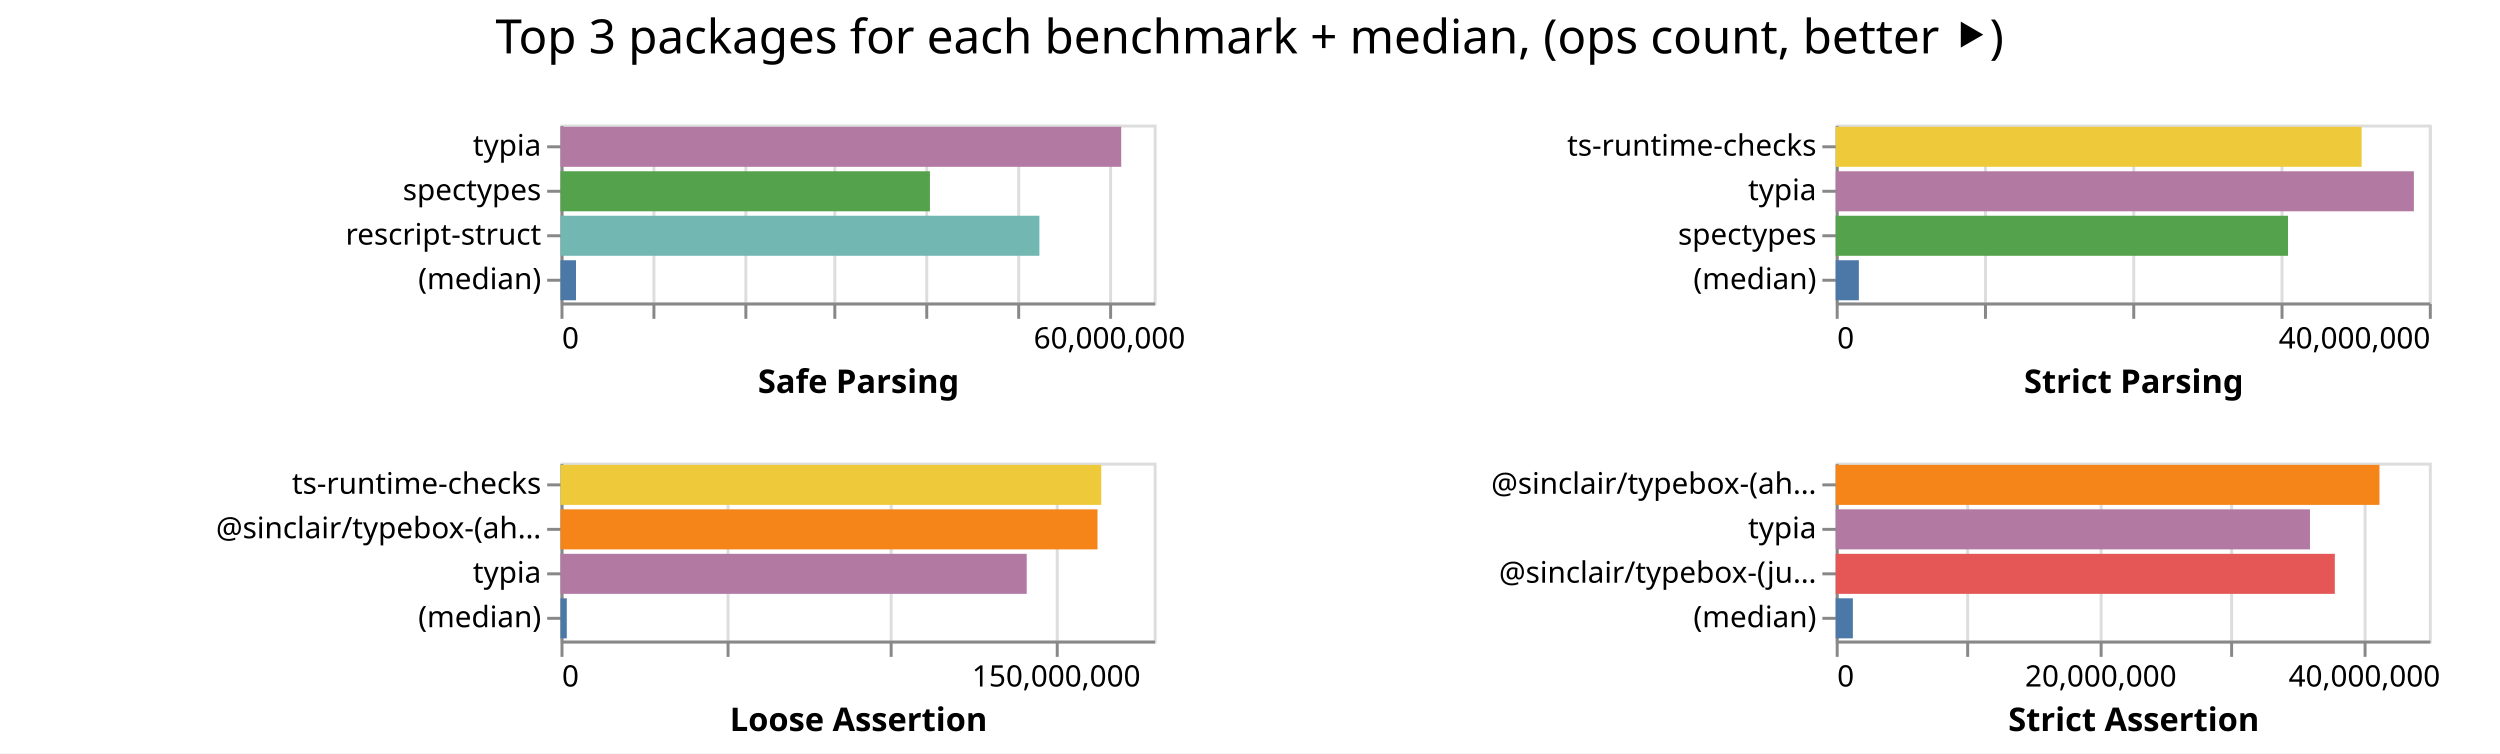
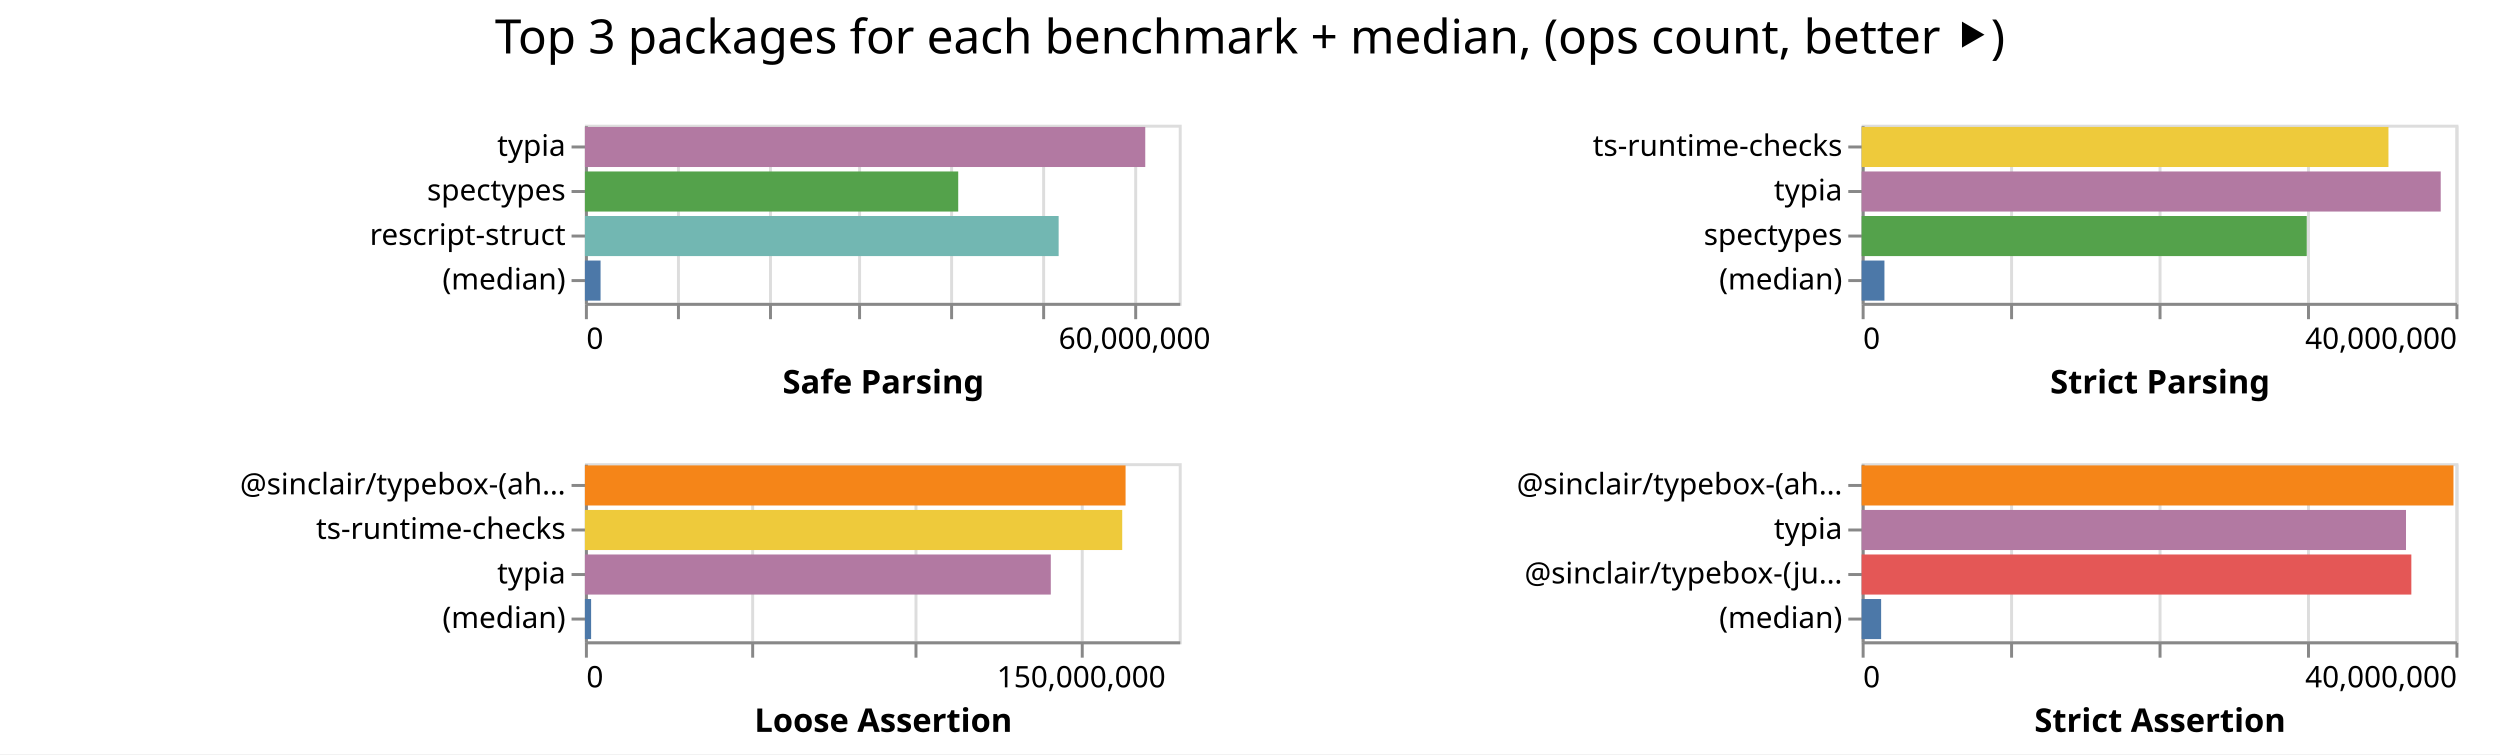
- <svg xmlns="http://www.w3.org/2000/svg" class="marks" width="843" height="254">
-   <path fill="#fff" d="M0 0h843v254H0z" />
+ <svg xmlns="http://www.w3.org/2000/svg" class="marks" width="842" height="254">
+   <path fill="#fff" d="M0 0h842v254H0z" />
  <g class="mark-group role-frame root" aria-roledescription="group mark container" fill="none" stroke-miterlimit="10">
-     <path class="background" aria-hidden="true" d="M189 42Z" />
+     <path class="background" aria-hidden="true" d="M197 42Z" />
    <g class="mark-group role-scope child__Safe_Parsing_group" aria-roledescription="group mark container">
-       <path class="background" aria-hidden="true" d="M189.5 42.5h200v60h-200Z" stroke="#ddd" />
+       <path class="background" aria-hidden="true" d="M197.5 42.5h200v60h-200Z" stroke="#ddd" />
      <g class="mark-group role-axis" aria-hidden="true">
-         <path class="background" aria-hidden="true" d="M189.5 102.5Z" pointer-events="none" />
+         <path class="background" aria-hidden="true" d="M197.5 102.5Z" pointer-events="none" />
        <g class="mark-rule role-axis-grid" pointer-events="none" stroke="#ddd">
-           <path d="M189.5 102.5v-60M220.5 102.5v-60M251.5 102.5v-60M281.5 102.5v-60M312.5 102.5v-60M343.5 102.5v-60M374.5 102.5v-60" />
+           <path d="M197.5 102.5v-60M228.5 102.5v-60M259.5 102.5v-60M289.5 102.5v-60M320.5 102.5v-60M351.5 102.5v-60M382.5 102.5v-60" />
        </g>
      </g>
      <g pointer-events="none" class="mark-group role-axis" aria-roledescription="axis" aria-label="X-axis titled 'Safe Parsing' for a linear scale with values from 0 to 65,000,000">
-         <path class="background" aria-hidden="true" d="M189.5 102.5Z" />
+         <path class="background" aria-hidden="true" d="M197.5 102.5Z" />
        <g class="mark-rule role-axis-tick" stroke="#888">
-           <path d="M189.5 102.5v5M220.5 102.5v5M251.5 102.5v5M281.5 102.5v5M312.5 102.5v5M343.5 102.5v5M374.5 102.5v5" />
+           <path d="M197.5 102.5v5M228.5 102.5v5M259.5 102.5v5M289.5 102.5v5M320.5 102.5v5M351.5 102.5v5M382.5 102.5v5" />
        </g>
        <g class="mark-text role-axis-label" font-family="sans-serif" font-size="10" fill="#000">
-           <text transform="translate(189.5 117.5)">0</text>
-           <text text-anchor="middle" transform="translate(374.115 117.5)">60,000,000</text>
+           <text transform="translate(197.5 117.5)">0</text>
+           <text text-anchor="middle" transform="translate(382.115 117.5)">60,000,000</text>
        </g>
-         <path stroke="#888" d="M189.5 102.5h200" class="mark-rule role-axis-domain" />
-         <text text-anchor="middle" transform="translate(289.5 132.5)" font-family="sans-serif" font-size="11" font-weight="bold" fill="#000" class="mark-text role-axis-title">Safe Parsing</text>
+         <path stroke="#888" d="M197.5 102.5h200" class="mark-rule role-axis-domain" />
+         <text text-anchor="middle" transform="translate(297.5 132.5)" font-family="sans-serif" font-size="11" font-weight="bold" fill="#000" class="mark-text role-axis-title">Safe Parsing</text>
      </g>
      <g pointer-events="none" class="mark-group role-axis" aria-roledescription="axis" aria-label="Y-axis for a discrete scale with 4 values: typia, spectypes, rescript-struct, (median)">
-         <path class="background" aria-hidden="true" d="M189.5 42.5Z" />
+         <path class="background" aria-hidden="true" d="M197.5 42.5Z" />
        <g class="mark-rule role-axis-tick" stroke="#888">
-           <path d="M189.5 49.5h-5M189.5 64.5h-5M189.5 79.5h-5M189.5 94.5h-5" />
+           <path d="M197.5 49.5h-5M197.5 64.5h-5M197.5 79.5h-5M197.5 94.5h-5" />
        </g>
        <g class="mark-text role-axis-label" text-anchor="end" font-family="sans-serif" font-size="10" fill="#000">
-           <text transform="translate(182.5 52.5)">typia</text>
-           <text transform="translate(182.5 67.5)">spectypes</text>
-           <text transform="translate(182.5 82.5)">rescript-struct</text>
-           <text transform="translate(182.5 97.5)">(median)</text>
+           <text transform="translate(190.5 52.5)">typia</text>
+           <text transform="translate(190.5 67.5)">spectypes</text>
+           <text transform="translate(190.5 82.5)">rescript-struct</text>
+           <text transform="translate(190.5 97.5)">(median)</text>
        </g>
-         <path stroke="#888" d="M189.5 42.5v60" class="mark-rule role-axis-domain" />
+         <path stroke="#888" d="M197.5 42.5v60" class="mark-rule role-axis-domain" />
      </g>
      <g class="mark-rect role-mark child__Safe_Parsing_marks" aria-roledescription="rect mark container">
-         <path aria-label="Safe Parsing: 61449904; name: typia" aria-roledescription="bar" d="M189 42.75h189.077v13.5H189Z" fill="#b279a2" />
-         <path aria-label="Safe Parsing: 40486316; name: spectypes" aria-roledescription="bar" d="M189 57.75h124.573v13.5H189Z" fill="#54a24b" />
-         <path aria-label="Safe Parsing: 52483671; name: rescript-struct" aria-roledescription="bar" d="M189 72.75h161.488v13.5H189Z" fill="#72b7b2" />
-         <path aria-label="Safe Parsing: 1697508.5; name: (median)" aria-roledescription="bar" d="M189 87.75h5.223v13.5H189Z" fill="#4c78a8" />
+         <path aria-label="Safe Parsing: 61334435; name: typia" aria-roledescription="bar" d="M197 42.75h188.721v13.5H197Z" fill="#b279a2" />
+         <path aria-label="Safe Parsing: 40861530; name: spectypes" aria-roledescription="bar" d="M197 57.75h125.728v13.5H197Z" fill="#54a24b" />
+         <path aria-label="Safe Parsing: 51854164; name: rescript-struct" aria-roledescription="bar" d="M197 72.75h159.551v13.5H197Z" fill="#72b7b2" />
+         <path aria-label="Safe Parsing: 1712691.5; name: (median)" aria-roledescription="bar" d="M197 87.75h5.27v13.5H197Z" fill="#4c78a8" />
      </g>
    </g>
    <g class="mark-group role-scope child__Strict_Parsing_group" aria-roledescription="group mark container">
-       <path class="background" aria-hidden="true" d="M619.5 42.5h200v60h-200Z" stroke="#ddd" />
+       <path class="background" aria-hidden="true" d="M627.5 42.5h200v60h-200Z" stroke="#ddd" />
      <g class="mark-group role-axis" aria-hidden="true">
-         <path class="background" aria-hidden="true" d="M619.5 102.5Z" pointer-events="none" />
+         <path class="background" aria-hidden="true" d="M627.5 102.5Z" pointer-events="none" />
        <g class="mark-rule role-axis-grid" pointer-events="none" stroke="#ddd">
-           <path d="M619.5 102.5v-60M669.5 102.5v-60M719.5 102.5v-60M769.5 102.5v-60M819.5 102.5v-60" />
+           <path d="M627.5 102.5v-60M677.5 102.5v-60M727.5 102.5v-60M777.5 102.5v-60M827.5 102.5v-60" />
        </g>
      </g>
      <g pointer-events="none" class="mark-group role-axis" aria-roledescription="axis" aria-label="X-axis titled 'Strict Parsing' for a linear scale with values from 0 to 40,000,000">
-         <path class="background" aria-hidden="true" d="M619.5 102.5Z" />
+         <path class="background" aria-hidden="true" d="M627.5 102.5Z" />
        <g class="mark-rule role-axis-tick" stroke="#888">
-           <path d="M619.5 102.5v5M669.5 102.5v5M719.5 102.5v5M769.5 102.5v5M819.5 102.5v5" />
+           <path d="M627.5 102.5v5M677.5 102.5v5M727.5 102.5v5M777.5 102.5v5M827.5 102.5v5" />
        </g>
        <g class="mark-text role-axis-label" font-family="sans-serif" font-size="10" fill="#000">
-           <text transform="translate(619.5 117.5)">0</text>
-           <text text-anchor="end" transform="translate(819.5 117.5)">40,000,000</text>
+           <text transform="translate(627.5 117.5)">0</text>
+           <text text-anchor="end" transform="translate(827.5 117.5)">40,000,000</text>
        </g>
-         <path stroke="#888" d="M619.5 102.5h200" class="mark-rule role-axis-domain" />
-         <text text-anchor="middle" transform="translate(719.5 132.5)" font-family="sans-serif" font-size="11" font-weight="bold" fill="#000" class="mark-text role-axis-title">Strict Parsing</text>
+         <path stroke="#888" d="M627.5 102.5h200" class="mark-rule role-axis-domain" />
+         <text text-anchor="middle" transform="translate(727.5 132.5)" font-family="sans-serif" font-size="11" font-weight="bold" fill="#000" class="mark-text role-axis-title">Strict Parsing</text>
      </g>
      <g pointer-events="none" class="mark-group role-axis" aria-roledescription="axis" aria-label="Y-axis for a discrete scale with 4 values: ts-runtime-checks, typia, spectypes, (median)">
-         <path class="background" aria-hidden="true" d="M619.5 42.5Z" />
+         <path class="background" aria-hidden="true" d="M627.5 42.5Z" />
        <g class="mark-rule role-axis-tick" stroke="#888">
-           <path d="M619.5 49.5h-5M619.5 64.5h-5M619.5 79.5h-5M619.5 94.5h-5" />
+           <path d="M627.5 49.5h-5M627.5 64.5h-5M627.5 79.5h-5M627.5 94.5h-5" />
        </g>
        <g class="mark-text role-axis-label" text-anchor="end" font-family="sans-serif" font-size="10" fill="#000">
-           <text transform="translate(612.5 52.5)">ts-runtime-checks</text>
-           <text transform="translate(612.5 67.5)">typia</text>
-           <text transform="translate(612.5 82.5)">spectypes</text>
-           <text transform="translate(612.5 97.5)">(median)</text>
+           <text transform="translate(620.5 52.5)">ts-runtime-checks</text>
+           <text transform="translate(620.5 67.5)">typia</text>
+           <text transform="translate(620.5 82.5)">spectypes</text>
+           <text transform="translate(620.5 97.5)">(median)</text>
        </g>
-         <path stroke="#888" d="M619.5 42.5v60" class="mark-rule role-axis-domain" />
+         <path stroke="#888" d="M627.5 42.5v60" class="mark-rule role-axis-domain" />
      </g>
      <g class="mark-rect role-mark child__Strict_Parsing_marks" aria-roledescription="rect mark container">
-         <path aria-label="Strict Parsing: 35467630; name: ts-runtime-checks" aria-roledescription="bar" d="M619 42.75h177.338v13.5H619Z" fill="#eeca3b" />
-         <path aria-label="Strict Parsing: 38993029; name: typia" aria-roledescription="bar" d="M619 57.75h194.965v13.5H619Z" fill="#b279a2" />
-         <path aria-label="Strict Parsing: 30504291; name: spectypes" aria-roledescription="bar" d="M619 72.75h152.521v13.5H619Z" fill="#54a24b" />
-         <path aria-label="Strict Parsing: 1561534; name: (median)" aria-roledescription="bar" d="M619 87.75h7.808v13.5H619Z" fill="#4c78a8" />
+         <path aria-label="Strict Parsing: 35485690; name: ts-runtime-checks" aria-roledescription="bar" d="M627 42.75h177.428v13.5H627Z" fill="#eeca3b" />
+         <path aria-label="Strict Parsing: 39006730; name: typia" aria-roledescription="bar" d="M627 57.75h195.034v13.5H627Z" fill="#b279a2" />
+         <path aria-label="Strict Parsing: 29983259; name: spectypes" aria-roledescription="bar" d="M627 72.75h149.916v13.5H627Z" fill="#54a24b" />
+         <path aria-label="Strict Parsing: 1535705; name: (median)" aria-roledescription="bar" d="M627 87.75h7.679v13.5H627Z" fill="#4c78a8" />
      </g>
    </g>
    <g class="mark-group role-scope child__Loose_Assertion_group" aria-roledescription="group mark container">
-       <path class="background" aria-hidden="true" d="M189.5 156.5h200v60h-200Z" stroke="#ddd" />
+       <path class="background" aria-hidden="true" d="M197.5 156.5h200v60h-200Z" stroke="#ddd" />
      <g class="mark-group role-axis" aria-hidden="true">
-         <path class="background" aria-hidden="true" d="M189.5 216.5Z" pointer-events="none" />
+         <path class="background" aria-hidden="true" d="M197.5 216.5Z" pointer-events="none" />
        <g class="mark-rule role-axis-grid" pointer-events="none" stroke="#ddd">
-           <path d="M189.5 216.5v-60M245.5 216.5v-60M300.5 216.5v-60M356.5 216.5v-60" />
+           <path d="M197.5 216.5v-60M253.5 216.5v-60M308.5 216.5v-60M364.5 216.5v-60" />
        </g>
      </g>
      <g pointer-events="none" class="mark-group role-axis" aria-roledescription="axis" aria-label="X-axis titled 'Loose Assertion' for a linear scale with values from 0 to 180,000,000">
-         <path class="background" aria-hidden="true" d="M189.5 216.5Z" />
+         <path class="background" aria-hidden="true" d="M197.5 216.5Z" />
        <g class="mark-rule role-axis-tick" stroke="#888">
-           <path d="M189.5 216.5v5M245.5 216.5v5M300.5 216.5v5M356.5 216.5v5" />
+           <path d="M197.5 216.5v5M253.5 216.5v5M308.5 216.5v5M364.5 216.5v5" />
        </g>
        <g class="mark-text role-axis-label" font-family="sans-serif" font-size="10" fill="#000">
-           <text transform="translate(189.5 231.5)">0</text>
-           <text text-anchor="middle" transform="translate(356.167 231.5)">150,000,000</text>
+           <text transform="translate(197.5 231.5)">0</text>
+           <text text-anchor="middle" transform="translate(364.167 231.5)">150,000,000</text>
        </g>
-         <path stroke="#888" d="M189.5 216.5h200" class="mark-rule role-axis-domain" />
-         <text text-anchor="middle" transform="translate(289.5 246.5)" font-family="sans-serif" font-size="11" font-weight="bold" fill="#000" class="mark-text role-axis-title">Loose Assertion</text>
+         <path stroke="#888" d="M197.5 216.5h200" class="mark-rule role-axis-domain" />
+         <text text-anchor="middle" transform="translate(297.5 246.5)" font-family="sans-serif" font-size="11" font-weight="bold" fill="#000" class="mark-text role-axis-title">Loose Assertion</text>
      </g>
-       <g pointer-events="none" class="mark-group role-axis" aria-roledescription="axis" aria-label="Y-axis for a discrete scale with 4 values: ts-runtime-checks, @sinclair/typebox-(ahead-of-time), typia, (median)">
-         <path class="background" aria-hidden="true" d="M189.5 156.5Z" />
+       <g pointer-events="none" class="mark-group role-axis" aria-roledescription="axis" aria-label="Y-axis for a discrete scale with 4 values: @sinclair/typebox-(ahead-of-time), ts-runtime-checks, typia, (median)">
+         <path class="background" aria-hidden="true" d="M197.5 156.5Z" />
        <g class="mark-rule role-axis-tick" stroke="#888">
-           <path d="M189.5 163.5h-5M189.5 178.5h-5M189.5 193.5h-5M189.5 208.5h-5" />
+           <path d="M197.5 163.5h-5M197.5 178.5h-5M197.5 193.5h-5M197.5 208.5h-5" />
        </g>
        <g class="mark-text role-axis-label" text-anchor="end" font-family="sans-serif" font-size="10" fill="#000">
-           <text transform="translate(182.5 166.5)">ts-runtime-checks</text>
-           <text transform="translate(182.5 181.5)">@sinclair/typebox-(ah…</text>
-           <text transform="translate(182.5 196.5)">typia</text>
-           <text transform="translate(182.5 211.5)">(median)</text>
+           <text transform="translate(190.5 166.5)">@sinclair/typebox-(ah…</text>
+           <text transform="translate(190.5 181.5)">ts-runtime-checks</text>
+           <text transform="translate(190.5 196.5)">typia</text>
+           <text transform="translate(190.5 211.5)">(median)</text>
        </g>
-         <path stroke="#888" d="M189.5 156.5v60" class="mark-rule role-axis-domain" />
+         <path stroke="#888" d="M197.5 156.5v60" class="mark-rule role-axis-domain" />
      </g>
      <g class="mark-rect role-mark child__Loose_Assertion_marks" aria-roledescription="rect mark container">
-         <path aria-label="Loose Assertion: 164110546; name: ts-runtime-checks" aria-roledescription="bar" d="M189 156.75h182.345v13.5H189Z" fill="#eeca3b" />
-         <path aria-label="Loose Assertion: 162970926; name: @sinclair/typebox-(ahead-of-time)" aria-roledescription="bar" d="M189 171.75h181.079v13.5H189Z" fill="#f58518" />
-         <path aria-label="Loose Assertion: 141488373; name: typia" aria-roledescription="bar" d="M189 186.75h157.21v13.5H189Z" fill="#b279a2" />
-         <path aria-label="Loose Assertion: 1910062; name: (median)" aria-roledescription="bar" d="M189 201.75h2.122v13.5H189Z" fill="#4c78a8" />
+         <path aria-label="Loose Assertion: 163882487; name: @sinclair/typebox-(ahead-of-time)" aria-roledescription="bar" d="M197 156.75h182.092v13.5H197Z" fill="#f58518" />
+         <path aria-label="Loose Assertion: 162864349; name: ts-runtime-checks" aria-roledescription="bar" d="M197 171.75h180.96v13.5H197Z" fill="#eeca3b" />
+         <path aria-label="Loose Assertion: 141218241; name: typia" aria-roledescription="bar" d="M197 186.75h156.91v13.5H197Z" fill="#b279a2" />
+         <path aria-label="Loose Assertion: 1877777; name: (median)" aria-roledescription="bar" d="M197 201.75h2.086v13.5H197Z" fill="#4c78a8" />
      </g>
    </g>
    <g class="mark-group role-scope child__Strict_Assertion_group" aria-roledescription="group mark container">
-       <path class="background" aria-hidden="true" d="M619.5 156.5h200v60h-200Z" stroke="#ddd" />
+       <path class="background" aria-hidden="true" d="M627.5 156.5h200v60h-200Z" stroke="#ddd" />
      <g class="mark-group role-axis" aria-hidden="true">
-         <path class="background" aria-hidden="true" d="M619.5 216.5Z" pointer-events="none" />
+         <path class="background" aria-hidden="true" d="M627.5 216.5Z" pointer-events="none" />
        <g class="mark-rule role-axis-grid" pointer-events="none" stroke="#ddd">
-           <path d="M619.5 216.5v-60M663.5 216.5v-60M708.5 216.5v-60M752.5 216.5v-60M797.5 216.5v-60" />
+           <path d="M627.5 216.5v-60M677.5 216.5v-60M727.5 216.5v-60M777.5 216.5v-60M827.5 216.5v-60" />
        </g>
      </g>
-       <g pointer-events="none" class="mark-group role-axis" aria-roledescription="axis" aria-label="X-axis titled 'Strict Assertion' for a linear scale with values from 0 to 45,000,000">
-         <path class="background" aria-hidden="true" d="M619.5 216.5Z" />
+       <g pointer-events="none" class="mark-group role-axis" aria-roledescription="axis" aria-label="X-axis titled 'Strict Assertion' for a linear scale with values from 0 to 40,000,000">
+         <path class="background" aria-hidden="true" d="M627.5 216.5Z" />
        <g class="mark-rule role-axis-tick" stroke="#888">
-           <path d="M619.5 216.5v5M663.5 216.5v5M708.5 216.5v5M752.5 216.5v5M797.5 216.5v5" />
+           <path d="M627.5 216.5v5M677.5 216.5v5M727.5 216.5v5M777.5 216.5v5M827.5 216.5v5" />
        </g>
        <g class="mark-text role-axis-label" font-family="sans-serif" font-size="10" fill="#000">
-           <text transform="translate(619.5 231.5)">0</text>
-           <text text-anchor="middle" transform="translate(708.389 231.5)">20,000,000</text>
-           <text text-anchor="middle" transform="translate(797.278 231.5)">40,000,000</text>
+           <text transform="translate(627.5 231.5)">0</text>
+           <text text-anchor="end" transform="translate(827.5 231.5)">40,000,000</text>
        </g>
-         <path stroke="#888" d="M619.5 216.5h200" class="mark-rule role-axis-domain" />
-         <text text-anchor="middle" transform="translate(719.5 246.5)" font-family="sans-serif" font-size="11" font-weight="bold" fill="#000" class="mark-text role-axis-title">Strict Assertion</text>
+         <path stroke="#888" d="M627.5 216.5h200" class="mark-rule role-axis-domain" />
+         <text text-anchor="middle" transform="translate(727.5 246.5)" font-family="sans-serif" font-size="11" font-weight="bold" fill="#000" class="mark-text role-axis-title">Strict Assertion</text>
      </g>
      <g pointer-events="none" class="mark-group role-axis" aria-roledescription="axis" aria-label="Y-axis for a discrete scale with 4 values: @sinclair/typebox-(ahead-of-time), typia, @sinclair/typebox-(just-in-time), (median)">
-         <path class="background" aria-hidden="true" d="M619.5 156.5Z" />
+         <path class="background" aria-hidden="true" d="M627.5 156.5Z" />
        <g class="mark-rule role-axis-tick" stroke="#888">
-           <path d="M619.5 163.5h-5M619.5 178.5h-5M619.5 193.5h-5M619.5 208.5h-5" />
+           <path d="M627.5 163.5h-5M627.5 178.5h-5M627.5 193.5h-5M627.5 208.5h-5" />
        </g>
        <g class="mark-text role-axis-label" text-anchor="end" font-family="sans-serif" font-size="10" fill="#000">
-           <text transform="translate(612.5 166.5)">@sinclair/typebox-(ah…</text>
-           <text transform="translate(612.5 181.5)">typia</text>
-           <text transform="translate(612.5 196.5)">@sinclair/typebox-(ju…</text>
-           <text transform="translate(612.5 211.5)">(median)</text>
+           <text transform="translate(620.5 166.5)">@sinclair/typebox-(ah…</text>
+           <text transform="translate(620.5 181.5)">typia</text>
+           <text transform="translate(620.5 196.5)">@sinclair/typebox-(ju…</text>
+           <text transform="translate(620.5 211.5)">(median)</text>
        </g>
-         <path stroke="#888" d="M619.5 156.5v60" class="mark-rule role-axis-domain" />
+         <path stroke="#888" d="M627.5 156.5v60" class="mark-rule role-axis-domain" />
      </g>
      <g class="mark-rect role-mark child__Strict_Assertion_marks" aria-roledescription="rect mark container">
-         <path aria-label="Strict Assertion: 41254350; name: @sinclair/typebox-(ahead-of-time)" aria-roledescription="bar" d="M619 156.75h183.353v13.5H619Z" fill="#f58518" />
-         <path aria-label="Strict Assertion: 35982906; name: typia" aria-roledescription="bar" d="M619 171.75h159.924v13.5H619Z" fill="#b279a2" />
-         <path aria-label="Strict Assertion: 37866780; name: @sinclair/typebox-(just-in-time)" aria-roledescription="bar" d="M619 186.75h168.297v13.5H619Z" fill="#e45756" />
-         <path aria-label="Strict Assertion: 1301011; name: (median)" aria-roledescription="bar" d="M619 201.75h5.782v13.5H619Z" fill="#4c78a8" />
+         <path aria-label="Strict Assertion: 39866110; name: @sinclair/typebox-(ahead-of-time)" aria-roledescription="bar" d="M627 156.75h199.33v13.5H627Z" fill="#f58518" />
+         <path aria-label="Strict Assertion: 36667824; name: typia" aria-roledescription="bar" d="M627 171.75h183.34v13.5H627Z" fill="#b279a2" />
+         <path aria-label="Strict Assertion: 37027987; name: @sinclair/typebox-(just-in-time)" aria-roledescription="bar" d="M627 186.75h185.14v13.5H627Z" fill="#e45756" />
+         <path aria-label="Strict Assertion: 1312898; name: (median)" aria-roledescription="bar" d="M627 201.75h6.564v13.5H627Z" fill="#4c78a8" />
      </g>
    </g>
    <g class="mark-group role-title">
-       <path class="background" aria-hidden="true" d="M421.389 5Z" pointer-events="none" />
-       <text text-anchor="middle" transform="translate(421.389 18)" font-family="sans-serif" font-size="16" fill="#000" class="mark-text role-title-text" aria-roledescription="title" aria-label="Title text 'Top 3 packages for each benchmark + median, (ops count, better ⯈)'" pointer-events="none">Top 3 packages for each benchmark + median, (ops count, better ⯈)</text>
+       <path class="background" aria-hidden="true" d="M421 5Z" pointer-events="none" />
+       <text text-anchor="middle" transform="translate(421 18)" font-family="sans-serif" font-size="16" fill="#000" class="mark-text role-title-text" aria-roledescription="title" aria-label="Title text 'Top 3 packages for each benchmark + median, (ops count, better ⯈)'" pointer-events="none">Top 3 packages for each benchmark + median, (ops count, better ⯈)</text>
    </g>
  </g>
</svg>
